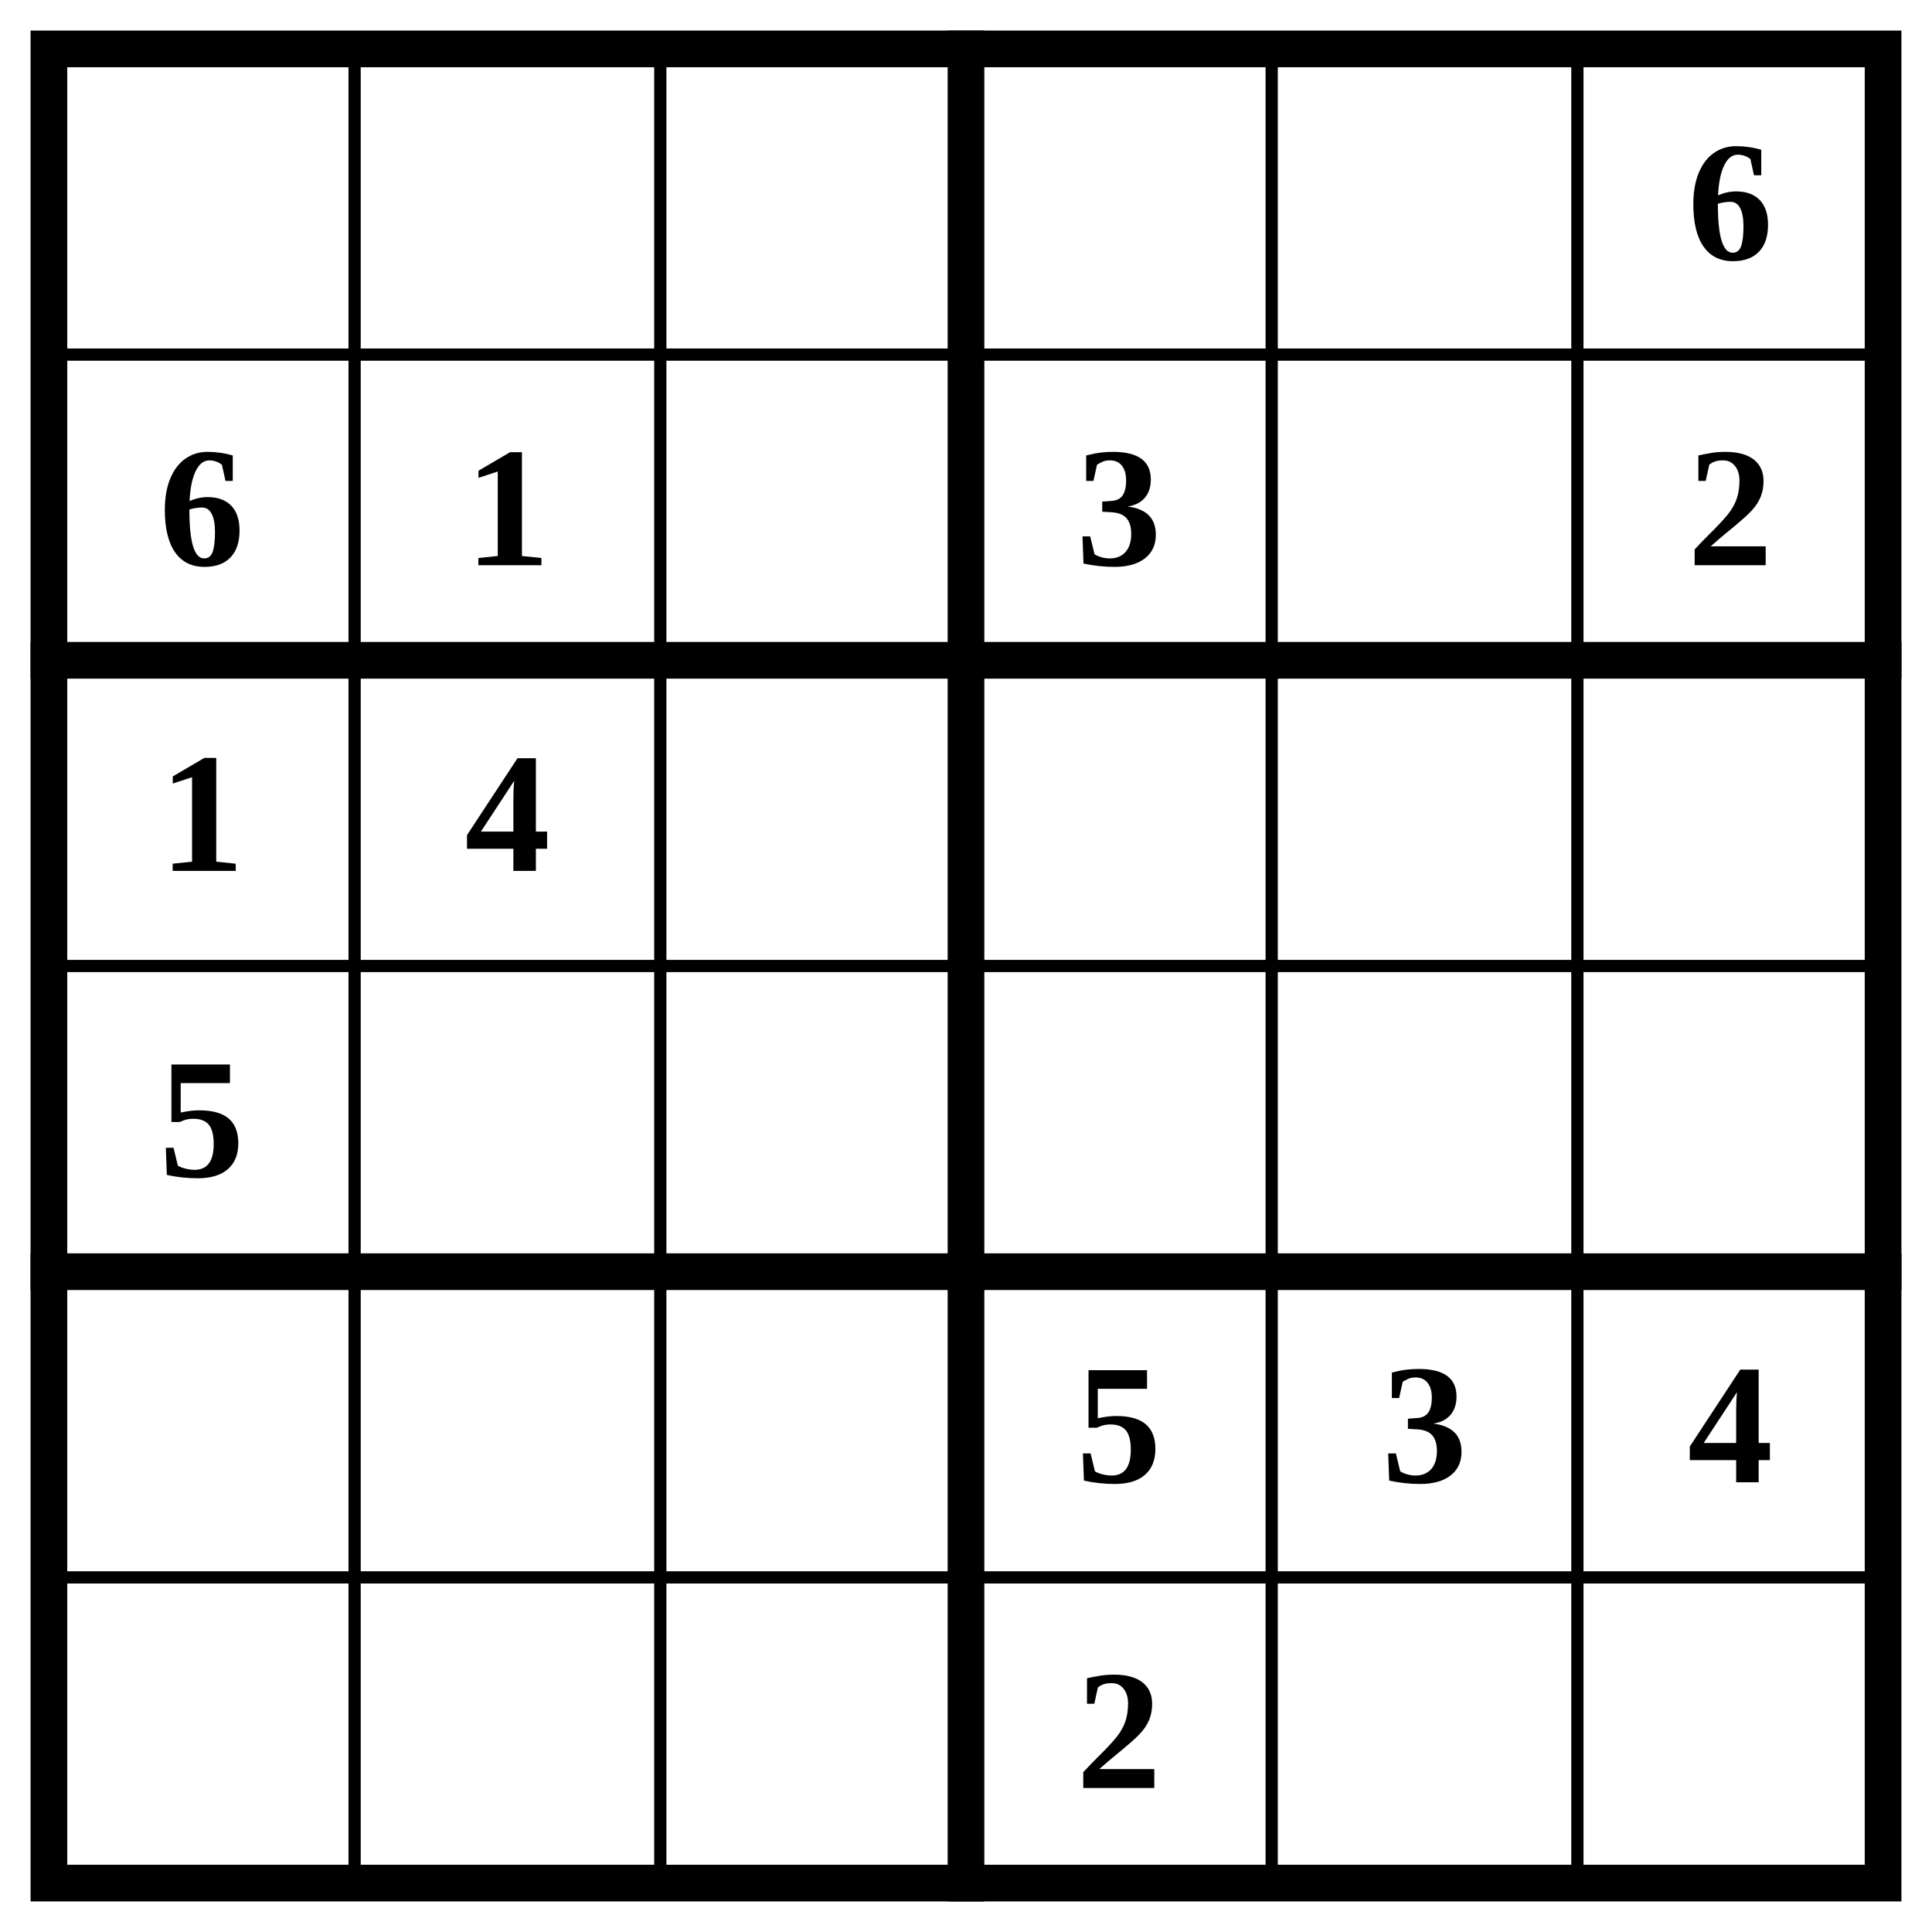
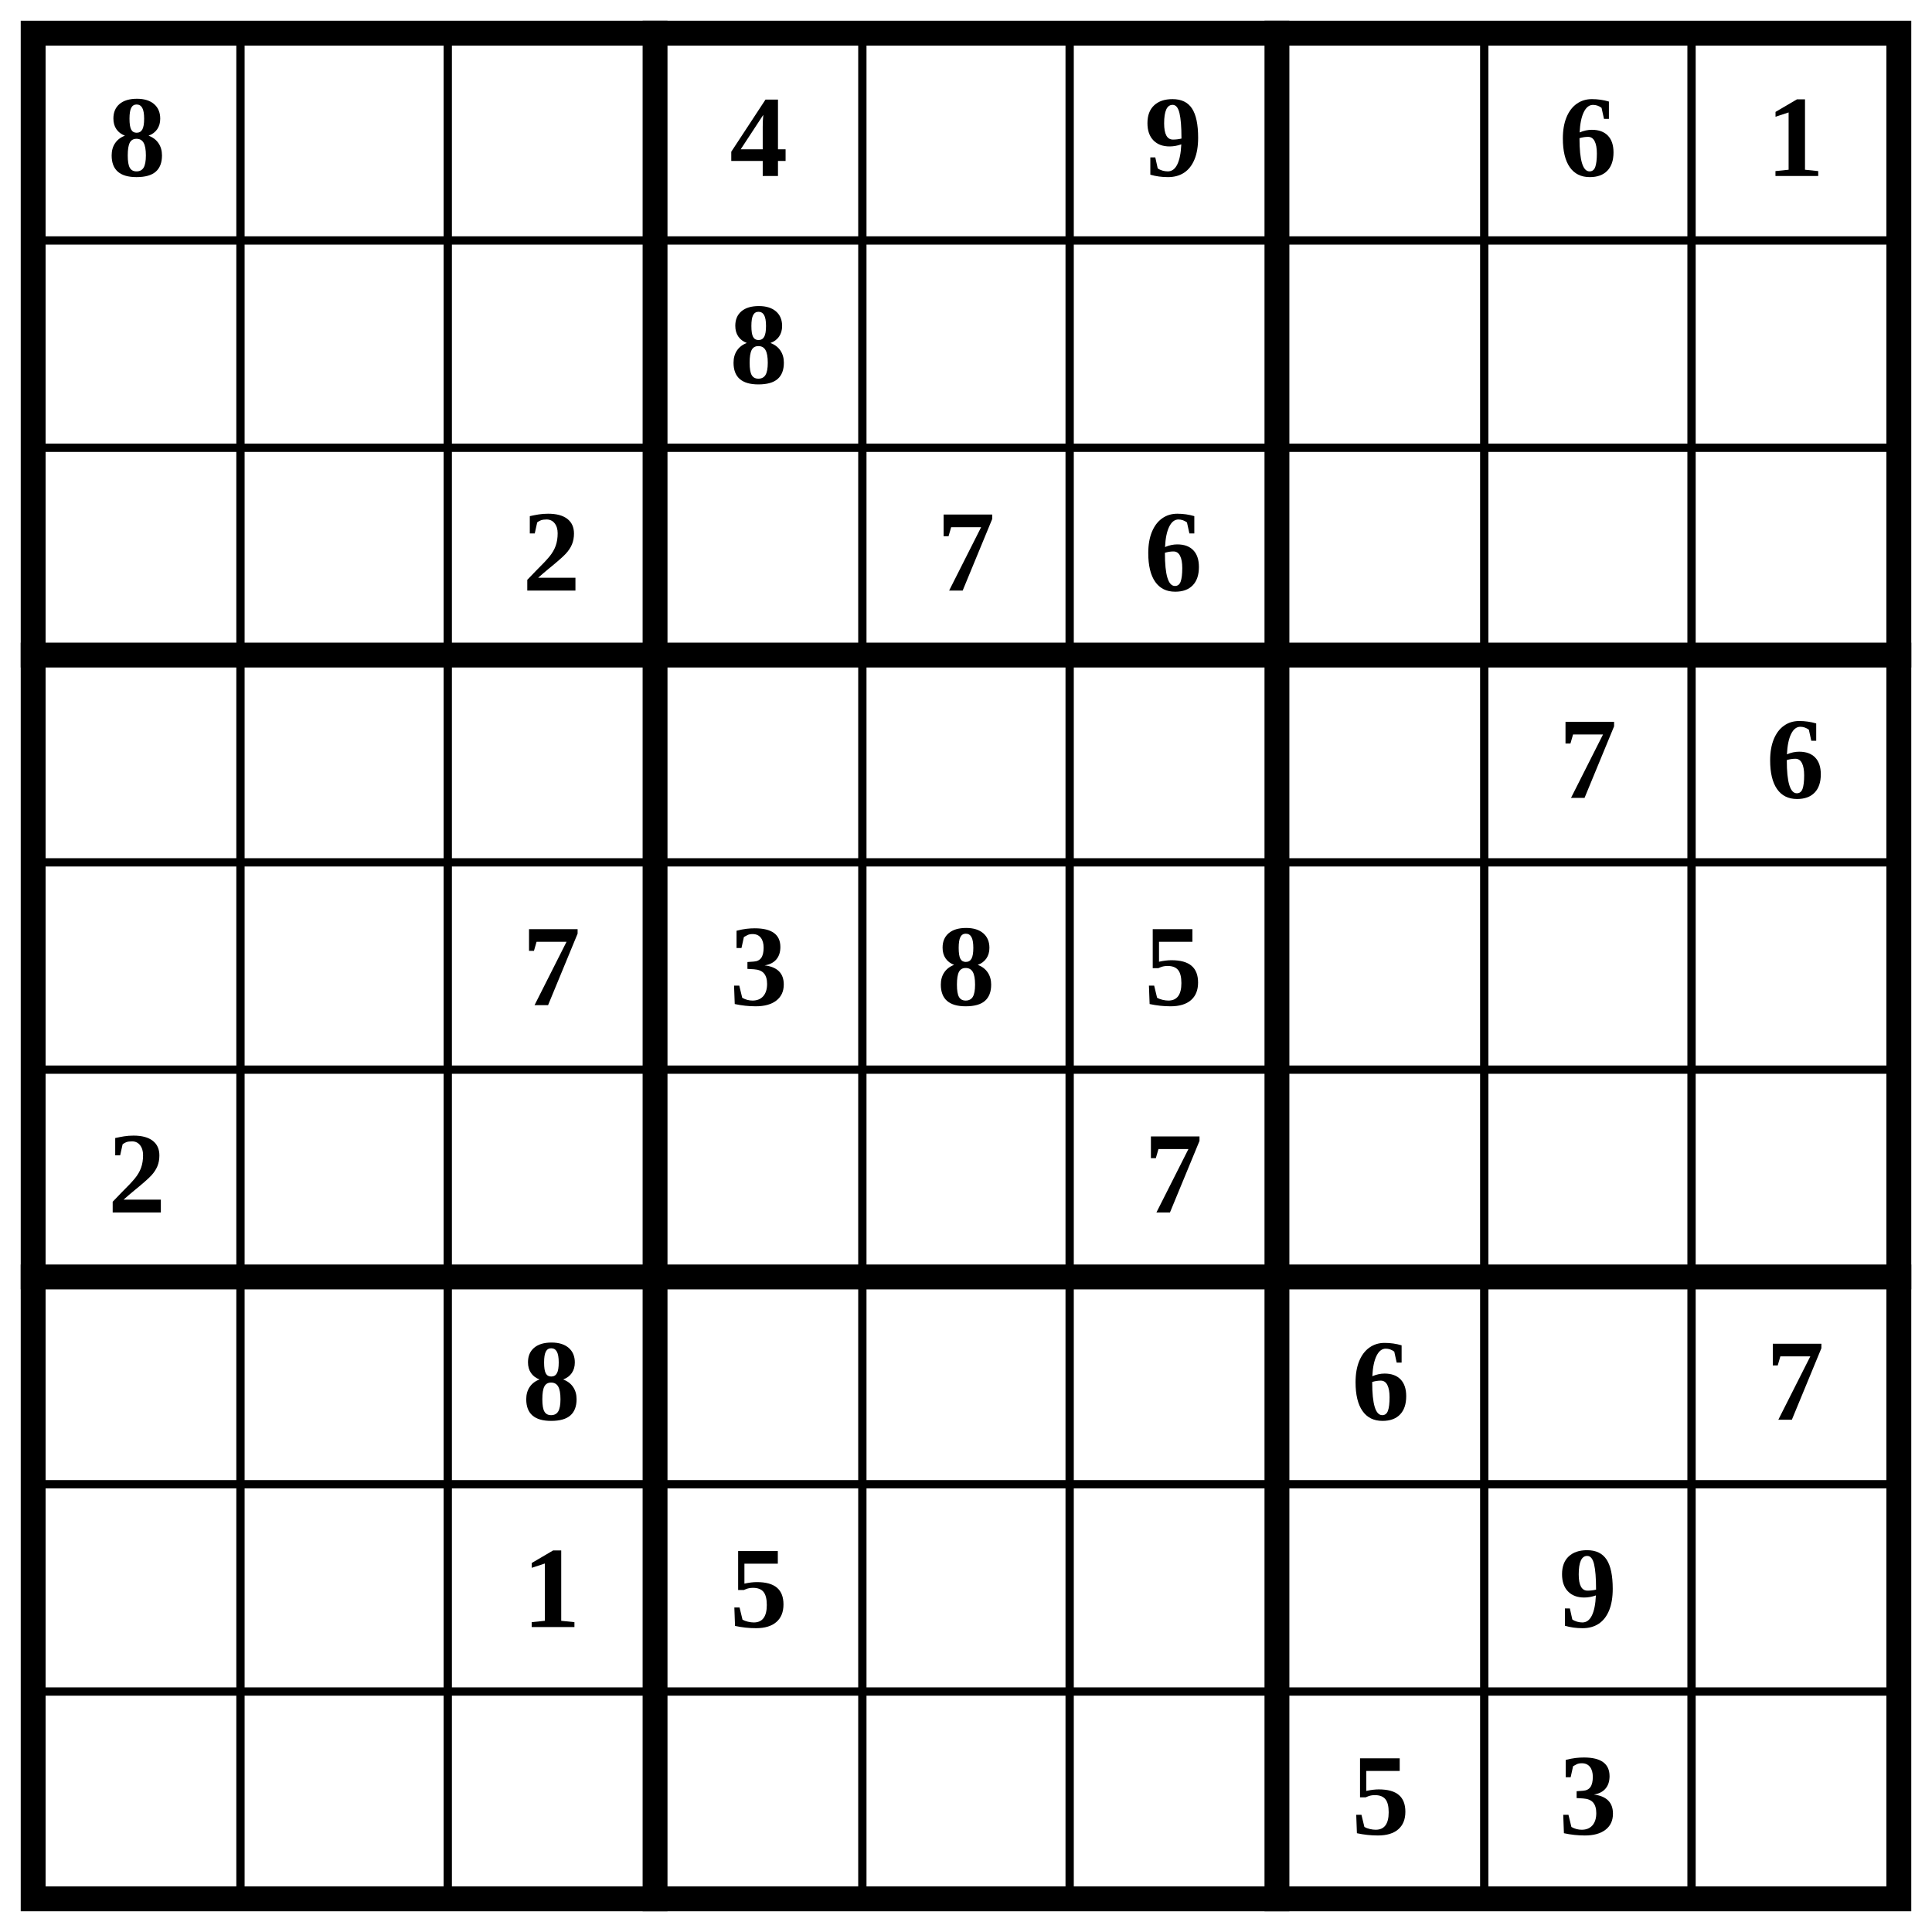
- <svg xmlns="http://www.w3.org/2000/svg" class="p" viewBox="0 0 632 632" preserveAspectRatio="xMidYMid meet" shape-rendering="geometricPrecision">
-   <path d="M16 116H616M16 316H616M16 516H616M116 16V616M216 16V616M416 16V616M516 16V616" fill="none" stroke="#000" stroke-width="4" stroke-linecap="square" />
-   <path d="M16 216H616M16 416H616M316 16V616" fill="none" stroke="#000" stroke-width="12" stroke-linecap="square" />
-   <rect x="16" y="16" width="600" height="600" fill="none" stroke="#000" stroke-width="12" />
+ <svg xmlns="http://www.w3.org/2000/svg" class="p" viewBox="0 0 932 932" preserveAspectRatio="xMidYMid meet" shape-rendering="geometricPrecision">
+   <path d="M16 116H916M16 216H916M16 416H916M16 516H916M16 716H916M16 816H916M116 16V916M216 16V916M416 16V916M516 16V916M716 16V916M816 16V916" fill="none" stroke="#000" stroke-width="4" stroke-linecap="square" />
+   <path d="M16 316H916M16 616H916M316 16V916M616 16V916" fill="none" stroke="#000" stroke-width="12" stroke-linecap="square" />
+   <rect x="16" y="16" width="900" height="900" fill="none" stroke="#000" stroke-width="12" />
  <g fill="#000" font-size="56" font-weight="700" text-anchor="middle" dominant-baseline="central">
-     <text x="566" y="66">6</text>
-     <text x="66" y="166">6</text>
-     <text x="166" y="166">1</text>
-     <text x="366" y="166">3</text>
-     <text x="566" y="166">2</text>
-     <text x="66" y="266">1</text>
-     <text x="166" y="266">4</text>
-     <text x="66" y="366">5</text>
-     <text x="366" y="466">5</text>
-     <text x="466" y="466">3</text>
-     <text x="566" y="466">4</text>
-     <text x="366" y="566">2</text>
+     <text x="66" y="66">8</text>
+     <text x="366" y="66">4</text>
+     <text x="566" y="66">9</text>
+     <text x="766" y="66">6</text>
+     <text x="866" y="66">1</text>
+     <text x="366" y="166">8</text>
+     <text x="266" y="266">2</text>
+     <text x="466" y="266">7</text>
+     <text x="566" y="266">6</text>
+     <text x="766" y="366">7</text>
+     <text x="866" y="366">6</text>
+     <text x="266" y="466">7</text>
+     <text x="366" y="466">3</text>
+     <text x="466" y="466">8</text>
+     <text x="566" y="466">5</text>
+     <text x="66" y="566">2</text>
+     <text x="566" y="566">7</text>
+     <text x="266" y="666">8</text>
+     <text x="666" y="666">6</text>
+     <text x="866" y="666">7</text>
+     <text x="266" y="766">1</text>
+     <text x="366" y="766">5</text>
+     <text x="766" y="766">9</text>
+     <text x="666" y="866">5</text>
+     <text x="766" y="866">3</text>
  </g>
</svg>
